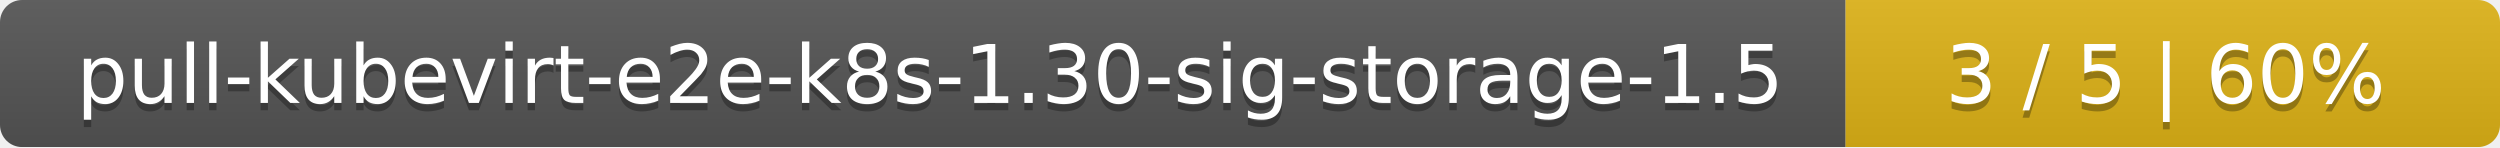
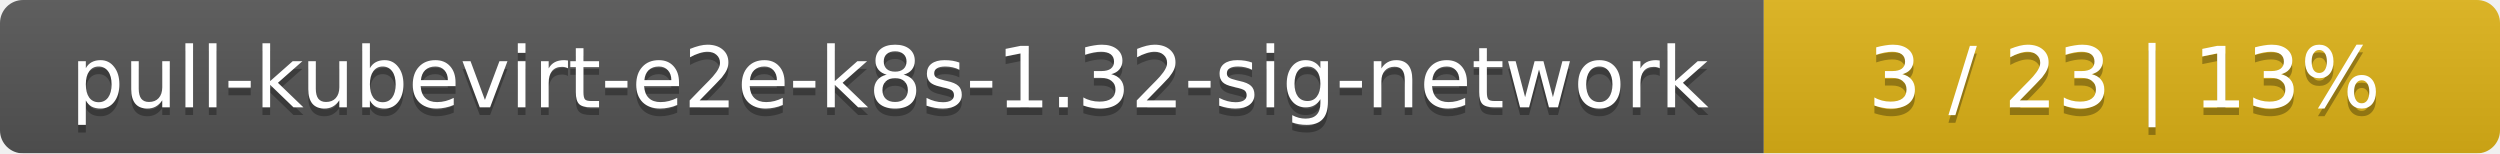
- <svg xmlns="http://www.w3.org/2000/svg" width="340" height="20">
+ <svg xmlns="http://www.w3.org/2000/svg" width="326" height="20">
  <linearGradient id="smooth" x2="0" y2="100%">
    <stop offset="0" stop-color="#bbb" stop-opacity=".1" />
    <stop offset="1" stop-opacity=".1" />
  </linearGradient>
  <mask id="round">
-     <rect width="340" height="20" rx="3" fill="#fff" />
+     <rect width="326" height="20" rx="3" fill="#fff" />
  </mask>
  <g mask="url(#round)">
-     <rect width="251" height="20" fill="#555" />
-     <rect x="251" width="89" height="20" fill="#dfb317" />
-     <rect width="340" height="20" fill="url(#smooth)" />
+     <rect width="230" height="20" fill="#555" />
+     <rect x="230" width="96" height="20" fill="#dfb317" />
+     <rect width="326" height="20" fill="url(#smooth)" />
  </g>
  <g fill="#fff" text-anchor="middle" font-family="DejaVu Sans,Verdana,Geneva,sans-serif" font-size="11">
-     <text x="126.5" y="15" fill="#010101" fill-opacity=".3">pull-kubevirt-e2e-k8s-1.30-sig-storage-1.5</text>
-     <text x="126.5" y="14">pull-kubevirt-e2e-k8s-1.30-sig-storage-1.5</text>
-     <text x="294.5" y="15" fill="#010101" fill-opacity=".3">3 / 5    |    60%</text>
-     <text x="294.5" y="14">3 / 5    |    60%</text>
+     <text x="116" y="15" fill="#010101" fill-opacity=".3">pull-kubevirt-e2e-k8s-1.32-sig-network</text>
+     <text x="116" y="14">pull-kubevirt-e2e-k8s-1.32-sig-network</text>
+     <text x="277" y="15" fill="#010101" fill-opacity=".3">3 / 23    |    13%</text>
+     <text x="277" y="14">3 / 23    |    13%</text>
  </g>
</svg>
